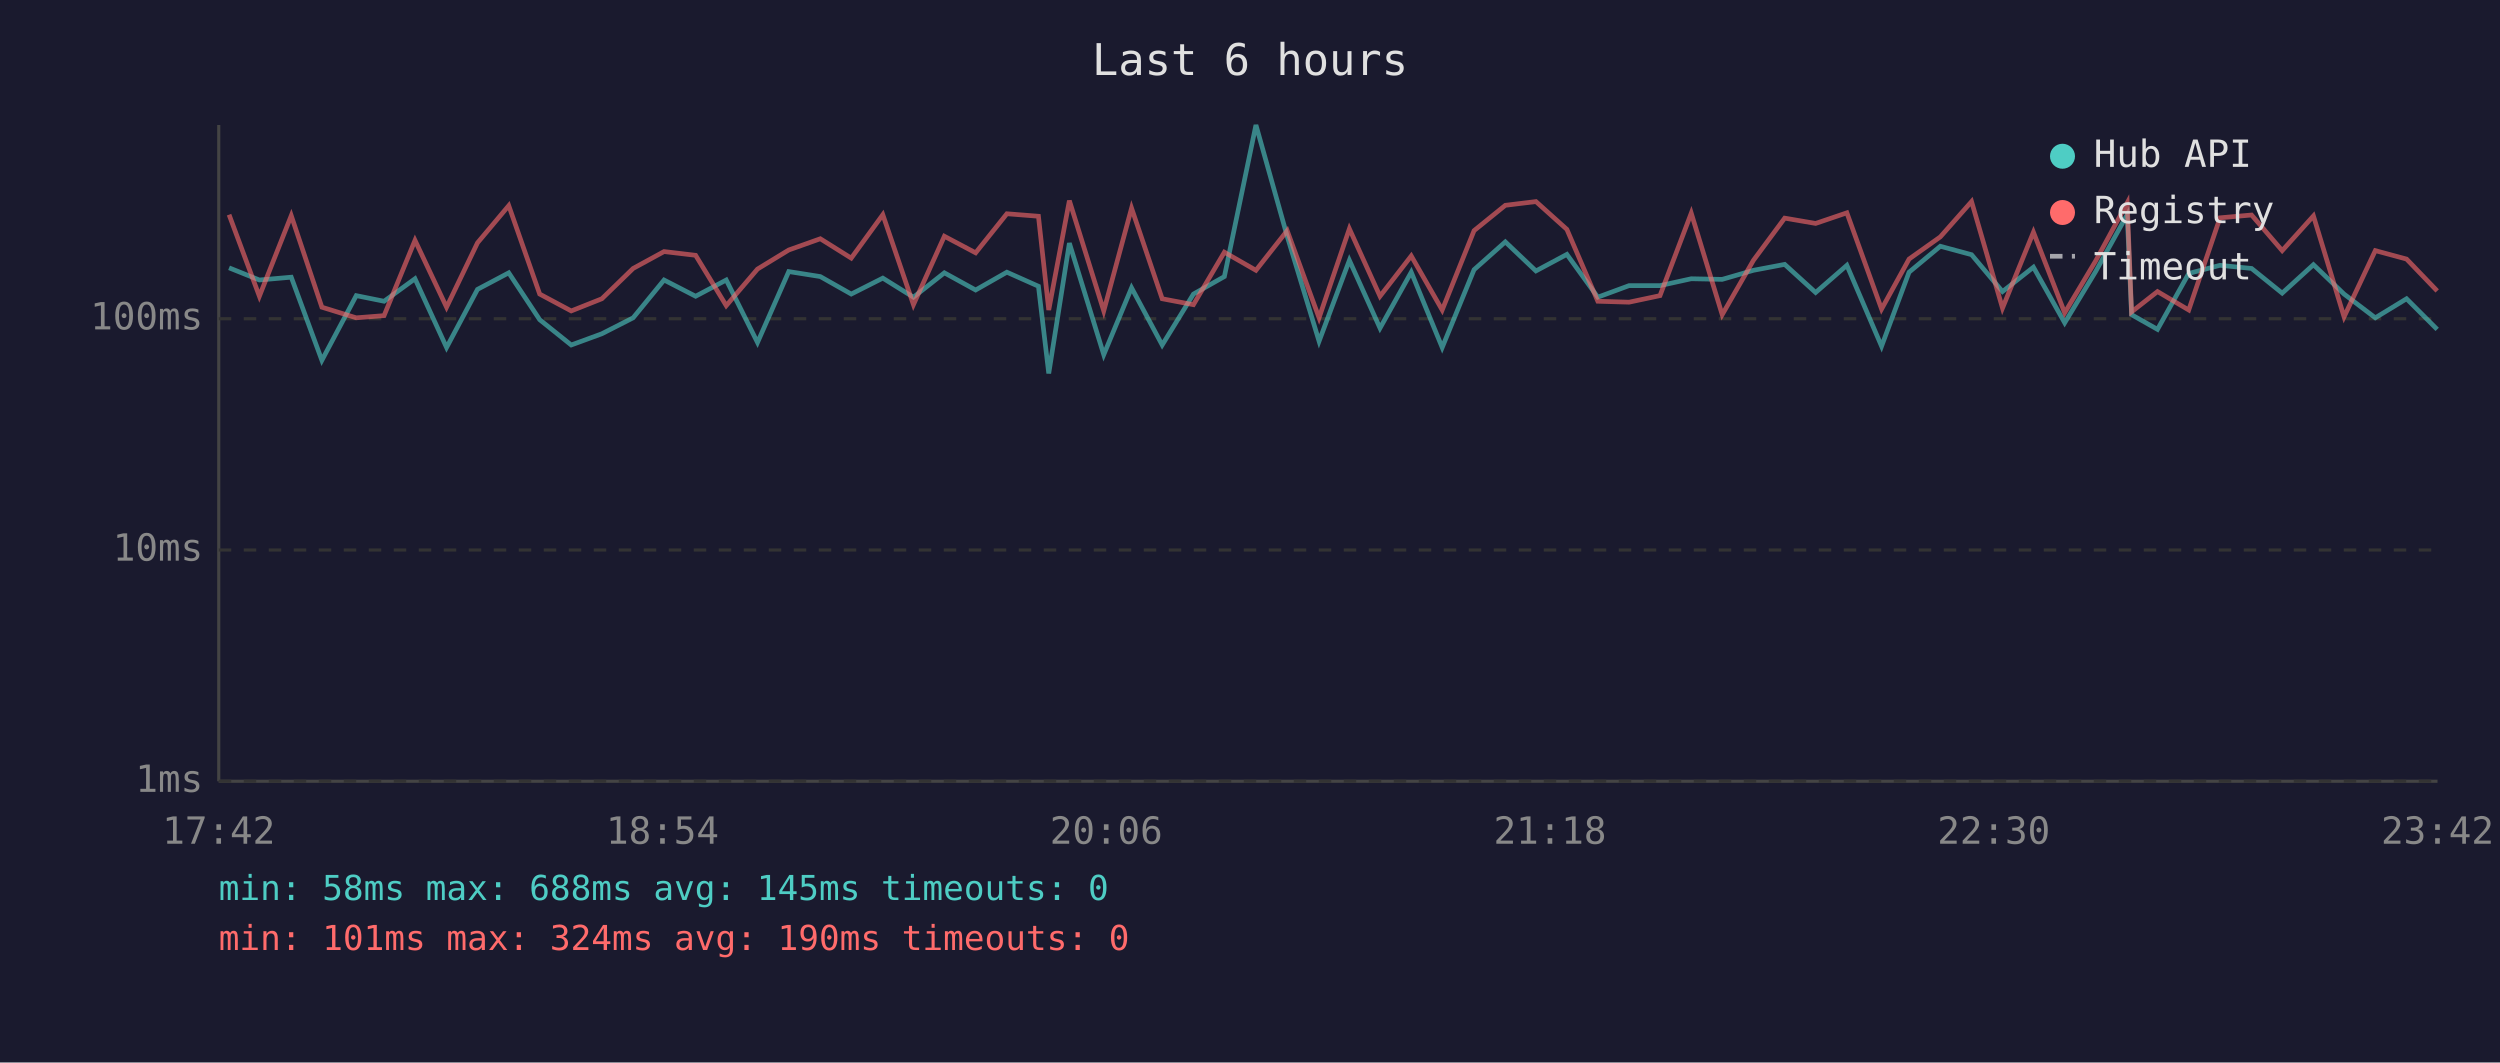
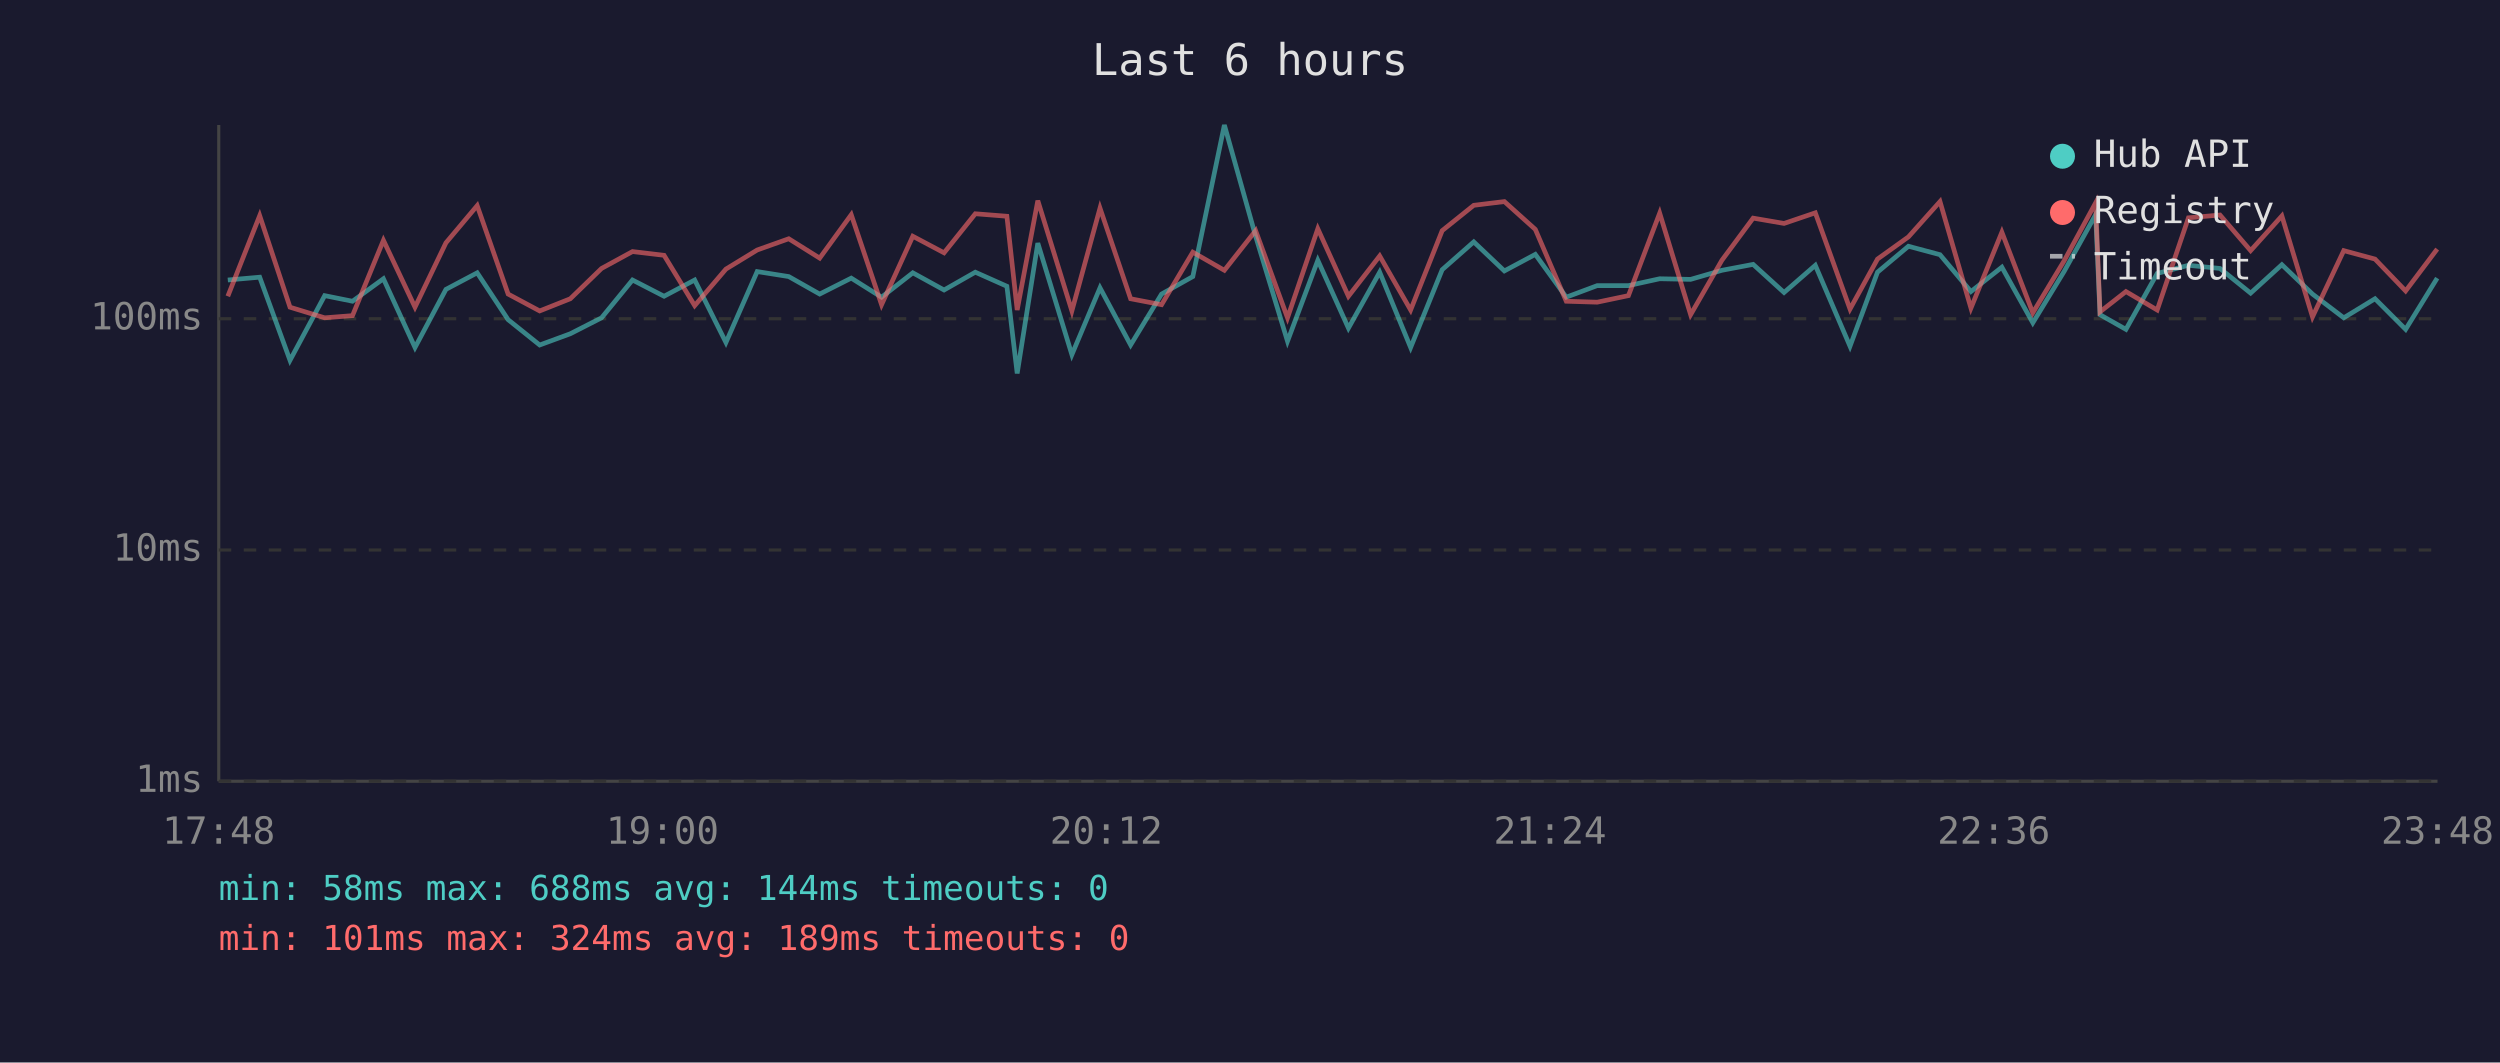
<svg xmlns="http://www.w3.org/2000/svg" viewBox="0 0 800 340" font-family="monospace" font-size="12">
  <rect width="800" height="340" fill="#1a1a2e" />
  <text x="400" y="24" fill="#e0e0e0" font-size="14" text-anchor="middle">Last 6 hours</text>
  <line x1="70" y1="40" x2="70" y2="250" stroke="#444" stroke-width="1" />
  <line x1="70" y1="250" x2="780" y2="250" stroke="#444" stroke-width="1" />
  <line x1="70" y1="250" x2="780" y2="250" stroke="#333" stroke-width="1" stroke-dasharray="4" />
  <text x="65" y="250" fill="#888" text-anchor="end" dominant-baseline="middle">1ms</text>
  <line x1="70" y1="176" x2="780" y2="176" stroke="#333" stroke-width="1" stroke-dasharray="4" />
  <text x="65" y="176" fill="#888" text-anchor="end" dominant-baseline="middle">10ms</text>
  <line x1="70" y1="102" x2="780" y2="102" stroke="#333" stroke-width="1" stroke-dasharray="4" />
  <text x="65" y="102" fill="#888" text-anchor="end" dominant-baseline="middle">100ms</text>
-   <text x="70" y="270" fill="#888" text-anchor="middle">17:42</text>
-   <text x="212" y="270" fill="#888" text-anchor="middle">18:54</text>
-   <text x="354" y="270" fill="#888" text-anchor="middle">20:06</text>
-   <text x="496" y="270" fill="#888" text-anchor="middle">21:18</text>
-   <text x="638" y="270" fill="#888" text-anchor="middle">22:30</text>
-   <text x="780" y="270" fill="#888" text-anchor="middle">23:42</text>
-   <polyline points="73.3,85.7 83.0,89.6 93.2,88.7 103.0,115.3 114.0,94.6 122.9,96.4 132.8,89.2 142.9,111.2 152.8,92.6 162.8,87.3 172.7,102.3 182.8,110.4 192.6,106.8 202.6,101.7 212.5,89.6 222.6,94.8 232.4,89.6 242.4,109.6 252.4,86.9 262.5,88.5 272.4,94.1 282.5,89.0 292.3,95.1 302.2,87.3 312.2,92.8 322.2,87.1 332.3,91.6 335.6,119.5 342.2,77.8 353.2,113.5 362.1,92.1 371.9,110.4 381.9,94.1 391.8,88.5 401.9,40.0 411.9,75.6 422.1,109.2 431.8,83.3 441.6,105.0 451.6,87.1 461.5,111.2 471.7,86.3 481.7,77.4 491.5,86.7 501.4,81.4 511.3,95.1 521.3,91.4 531.2,91.4 541.2,89.2 551.1,89.4 561.1,86.5 571.1,84.6 581.0,93.6 591.0,84.9 602.1,110.8 610.9,87.1 620.9,78.8 630.9,81.5 640.8,93.3 650.7,85.5 660.7,103.3 670.6,86.9 680.7,68.7 682.1,100.7 690.4,105.4 700.4,87.5 710.4,84.9 720.5,85.9 730.3,93.8 740.3,84.7 750.1,94.1 760.1,101.7 770.1,95.6 779.9,105.4" fill="none" stroke="#4ecdc4" stroke-width="1.5" opacity="0.6" />
-   <polyline points="73.3,68.7 83.0,94.8 93.2,69.0 103.0,98.3 114.0,101.7 122.9,101.0 132.8,76.9 142.9,98.3 152.8,77.7 162.8,65.8 172.7,94.1 182.8,99.5 192.6,95.6 202.6,85.9 212.5,80.5 222.6,81.7 232.4,97.8 242.4,86.1 252.4,80.0 262.5,76.4 272.4,82.6 282.5,68.7 292.3,97.5 302.2,75.6 312.2,80.9 322.2,68.4 332.3,69.2 335.6,99.2 342.2,64.2 353.2,99.5 362.1,66.6 371.9,95.6 381.9,97.5 391.8,80.7 401.9,86.5 411.9,73.8 422.1,101.7 431.8,73.2 441.6,94.8 451.6,81.9 461.5,99.2 471.7,73.8 481.7,65.7 491.5,64.5 501.4,73.4 511.3,96.4 521.3,96.7 531.2,94.6 541.2,68.2 551.1,100.7 561.1,83.3 571.1,69.8 581.0,71.5 591.0,68.1 602.1,98.9 610.9,82.9 620.9,75.8 630.9,64.5 640.8,98.6 650.7,74.3 660.7,100.1 670.6,83.5 680.7,64.9 682.1,99.8 690.4,93.3 700.4,99.2 710.4,69.7 720.5,68.8 730.3,80.2 740.3,69.1 750.1,101.4 760.1,80.2 770.1,82.9 779.9,93.1" fill="none" stroke="#ff6b6b" stroke-width="1.5" opacity="0.6" />
+   <text x="70" y="270" fill="#888" text-anchor="middle">17:48</text>
+   <text x="212" y="270" fill="#888" text-anchor="middle">19:00</text>
+   <text x="354" y="270" fill="#888" text-anchor="middle">20:12</text>
+   <text x="496" y="270" fill="#888" text-anchor="middle">21:24</text>
+   <text x="638" y="270" fill="#888" text-anchor="middle">22:36</text>
+   <text x="780" y="270" fill="#888" text-anchor="middle">23:48</text>
+   <polyline points="72.9,89.6 83.1,88.7 92.8,115.3 103.9,94.6 112.8,96.4 122.7,89.2 132.8,111.2 142.7,92.6 152.7,87.3 162.6,102.3 172.7,110.4 182.5,106.8 192.5,101.7 202.4,89.6 212.5,94.8 222.3,89.6 232.3,109.6 242.3,86.9 252.4,88.5 262.3,94.1 272.4,89.0 282.1,95.1 292.1,87.3 302.1,92.8 312.1,87.1 322.2,91.6 325.5,119.5 332.1,77.8 343.0,113.5 352.0,92.1 361.8,110.4 371.7,94.1 381.7,88.5 391.8,40.0 401.8,75.6 412.0,109.2 421.7,83.3 431.5,105.0 441.5,87.1 451.4,111.2 461.5,86.3 471.6,77.4 481.4,86.7 491.3,81.4 501.2,95.1 511.1,91.4 521.1,91.4 531.1,89.2 541.0,89.4 551.0,86.5 561.0,84.6 570.9,93.6 580.9,84.9 592.0,110.8 600.8,87.1 610.7,78.8 620.8,81.5 630.7,93.3 640.6,85.5 650.5,103.3 660.5,86.9 670.6,68.7 672.0,100.7 680.3,105.4 690.3,87.5 700.3,84.9 710.4,85.9 720.2,93.8 730.2,84.7 740.0,94.1 750.0,101.7 760.0,95.6 769.8,105.4 779.9,89.0" fill="none" stroke="#4ecdc4" stroke-width="1.5" opacity="0.6" />
+   <polyline points="72.9,94.8 83.1,69.0 92.8,98.3 103.9,101.7 112.8,101.0 122.7,76.9 132.8,98.3 142.7,77.7 152.7,65.8 162.6,94.1 172.7,99.5 182.5,95.6 192.5,85.9 202.4,80.5 212.5,81.7 222.3,97.8 232.3,86.1 242.3,80.0 252.4,76.4 262.3,82.6 272.4,68.7 282.1,97.5 292.1,75.6 302.1,80.9 312.1,68.4 322.2,69.2 325.5,99.2 332.1,64.2 343.0,99.5 352.0,66.6 361.8,95.6 371.7,97.5 381.7,80.7 391.8,86.5 401.8,73.8 412.0,101.7 421.7,73.2 431.5,94.8 441.5,81.9 451.4,99.2 461.5,73.8 471.6,65.7 481.4,64.5 491.3,73.4 501.2,96.4 511.1,96.7 521.1,94.6 531.1,68.2 541.0,100.7 551.0,83.3 561.0,69.8 570.9,71.5 580.9,68.1 592.0,98.9 600.8,82.9 610.7,75.8 620.8,64.5 630.7,98.6 640.6,74.3 650.5,100.1 660.5,83.5 670.6,64.9 672.0,99.8 680.3,93.3 690.3,99.2 700.3,69.7 710.4,68.8 720.2,80.2 730.2,69.1 740.0,101.4 750.0,80.2 760.0,82.9 769.8,93.1 779.9,79.7" fill="none" stroke="#ff6b6b" stroke-width="1.5" opacity="0.6" />
  <circle cx="660" cy="50" r="4" fill="#4ecdc4" />
  <text x="670" y="50" fill="#e0e0e0" dominant-baseline="middle">Hub API</text>
  <circle cx="660" cy="68" r="4" fill="#ff6b6b" />
  <text x="670" y="68" fill="#e0e0e0" dominant-baseline="middle">Registry</text>
  <line x1="656" y1="82" x2="664" y2="82" stroke="#e0e0e0" stroke-width="1.5" stroke-dasharray="4,3" opacity="0.7" />
  <text x="670" y="86" fill="#e0e0e0" dominant-baseline="middle">Timeout</text>
-   <text x="70" y="288" fill="#4ecdc4" font-size="11">min: 58ms  max: 688ms  avg: 145ms  timeouts: 0</text>
-   <text x="70" y="304" fill="#ff6b6b" font-size="11">min: 101ms  max: 324ms  avg: 190ms  timeouts: 0</text>
+   <text x="70" y="288" fill="#4ecdc4" font-size="11">min: 58ms  max: 688ms  avg: 144ms  timeouts: 0</text>
+   <text x="70" y="304" fill="#ff6b6b" font-size="11">min: 101ms  max: 324ms  avg: 189ms  timeouts: 0</text>
</svg>
